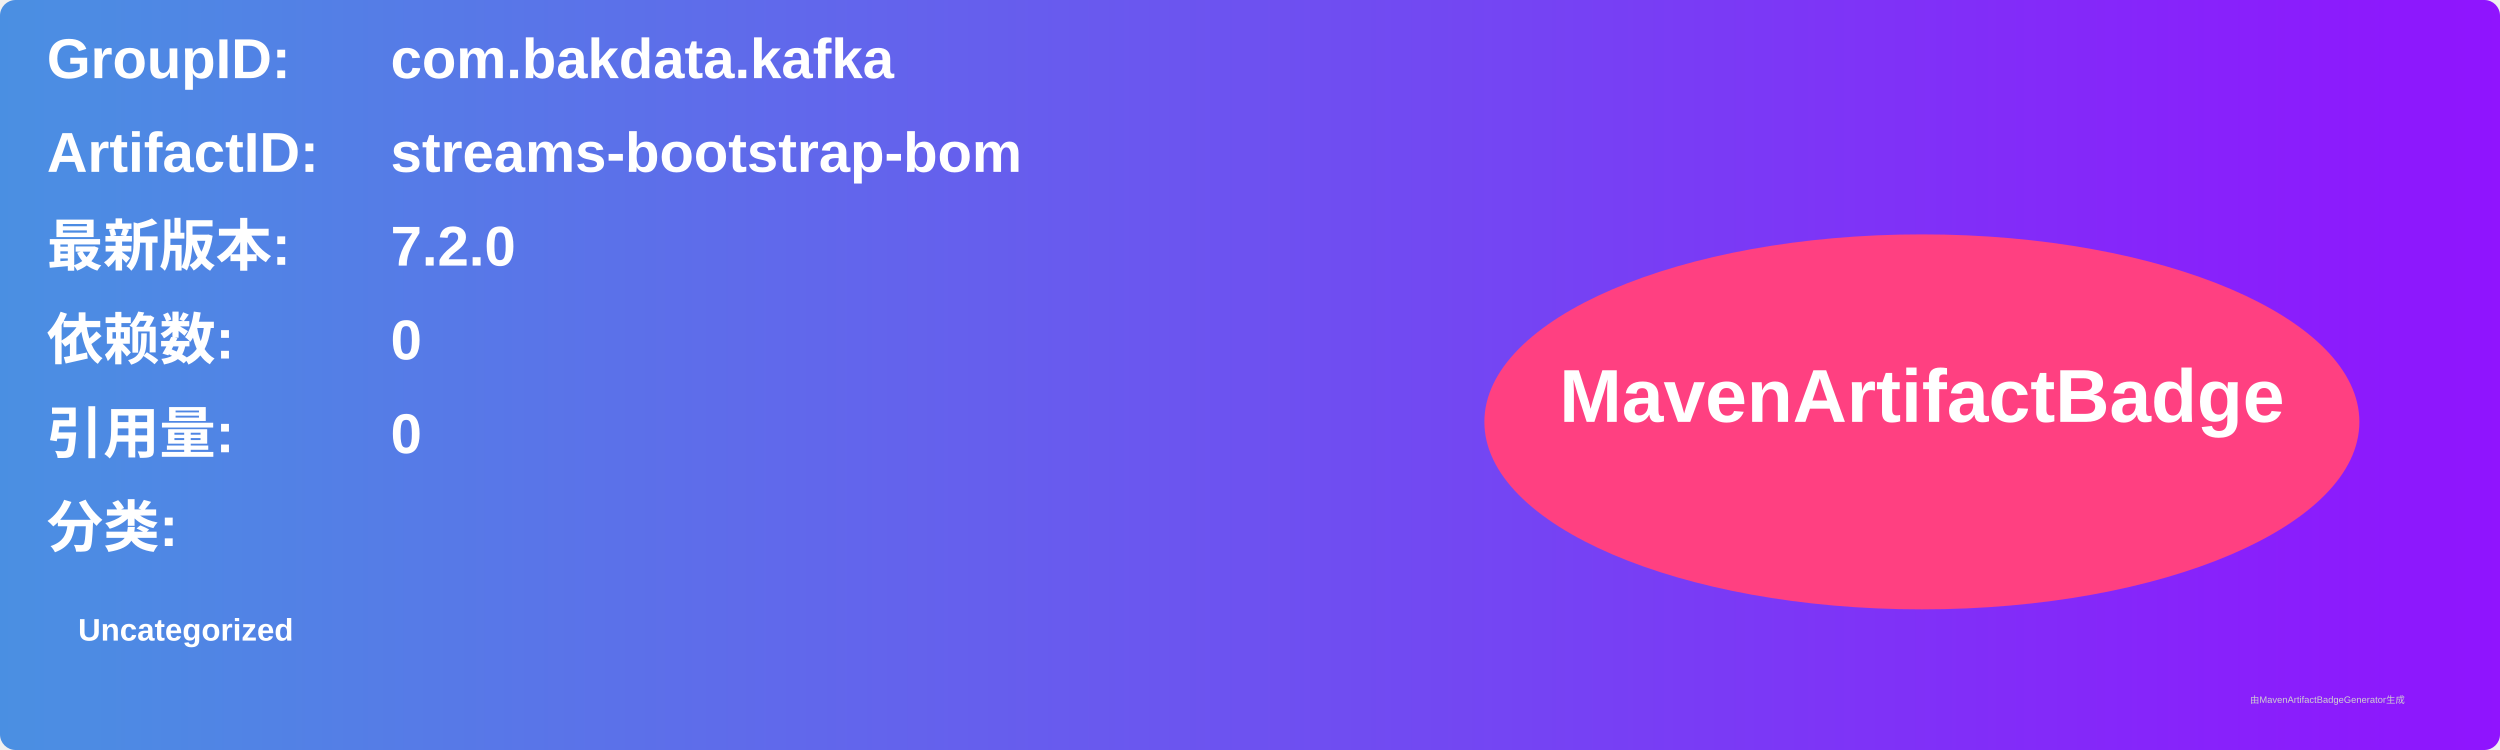
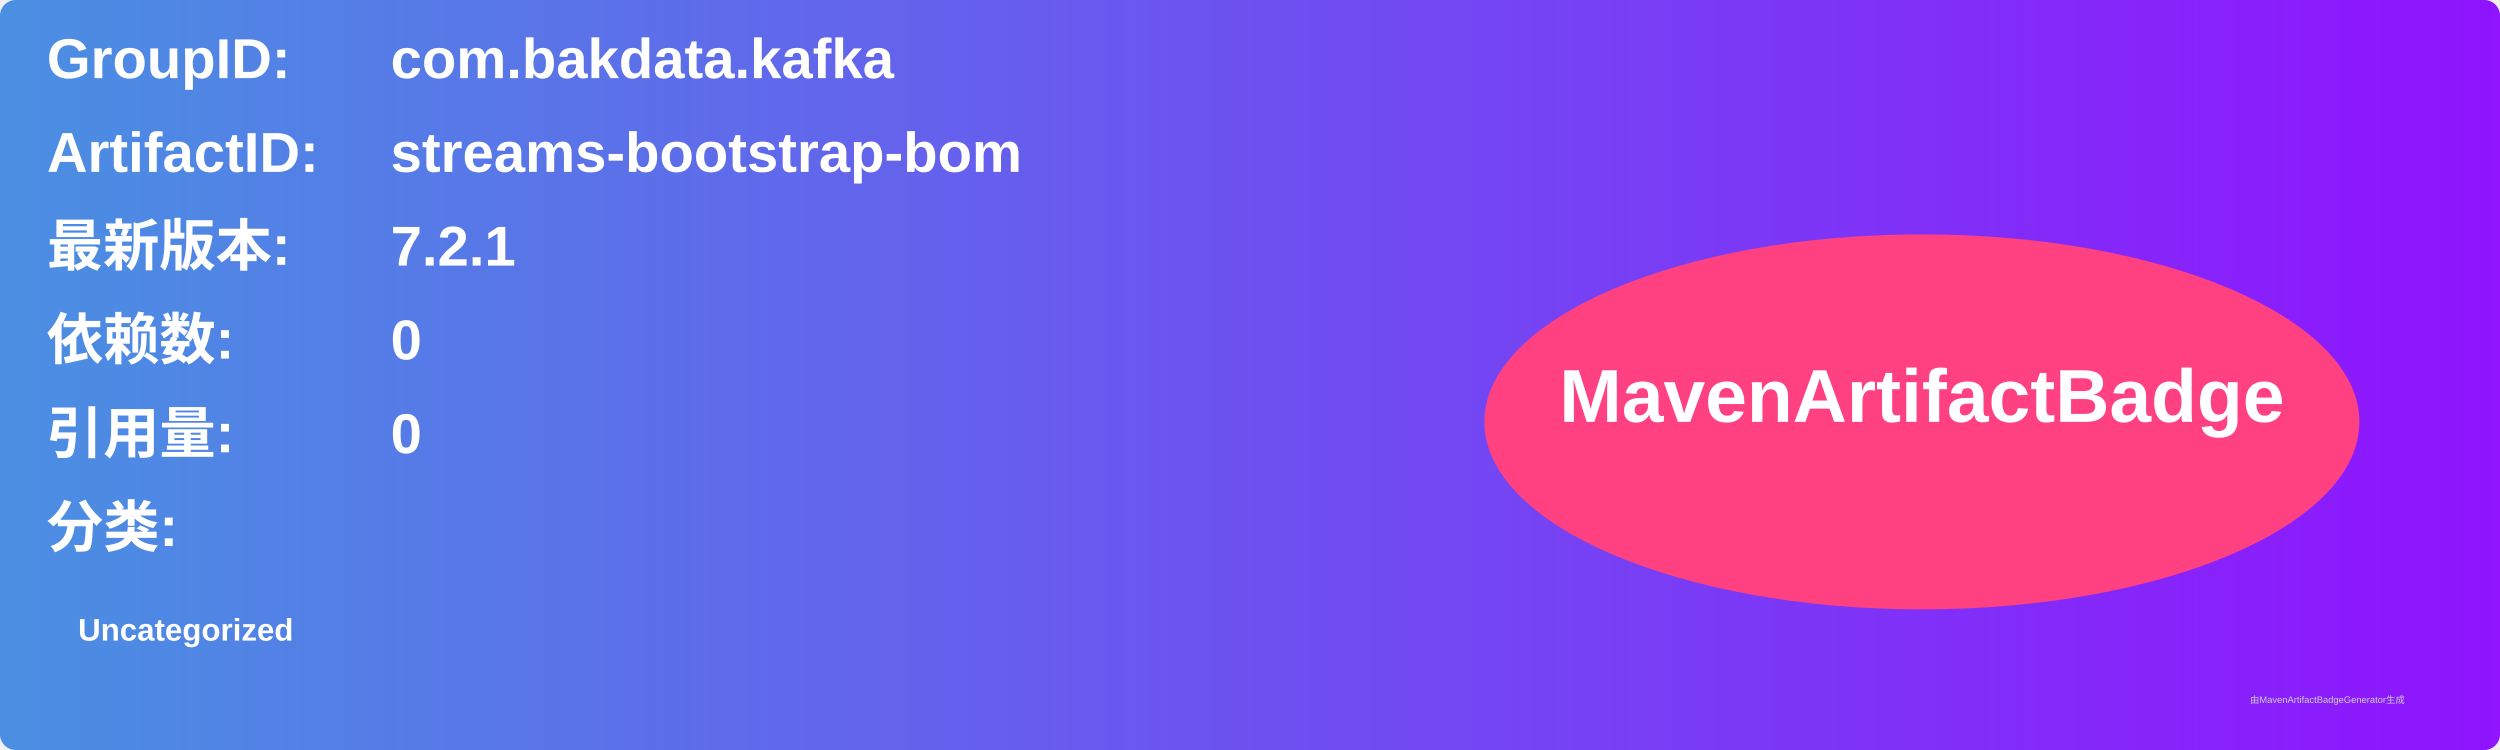
<svg xmlns="http://www.w3.org/2000/svg" width="800" height="240" viewBox="0 0 800 240">
  <linearGradient id="grad" x1="0%" y1="0%" x2="100%" y2="0%">
    <stop offset="0%" stop-color="#4a90e2" />
    <stop offset="100%" stop-color="#9013fe" />
  </linearGradient>
  <rect width="100%" height="100%" rx="5" ry="5" fill="url(#grad)" />
  <g transform="translate(15, 15)">
    <text x="0" y="10" font-family="Arial" font-size="18" fill="white" font-weight="bold" width="260">GroupID:</text>
    <text x="110" y="10" font-family="Arial" font-size="18" fill="white" font-weight="bold" width="460">com.bakdata.kafka</text>
    <text x="0" y="40" font-family="Arial" font-size="18" fill="white" font-weight="bold" width="260">ArtifactID:</text>
    <text x="110" y="40" font-family="Arial" font-size="18" fill="white" font-weight="bold" width="460">streams-bootstrap-bom</text>
    <text x="0" y="70" font-family="Arial" font-size="18" fill="white" font-weight="bold">最新版本:</text>
    <text x="110" y="70" font-family="Arial" font-size="18" fill="white" font-weight="bold">
-       <tspan font-weight="bold">7.2.0</tspan>
+       <tspan font-weight="bold">7.2.1</tspan>
    </text>
    <text x="0" y="100" font-family="Arial" font-size="18" fill="white" font-weight="bold">依赖数: </text>
    <text x="110" y="100" font-family="Arial" font-size="18" fill="white">
      <tspan font-weight="bold">0</tspan>
    </text>
    <text x="0" y="130" font-family="Arial" font-size="18" fill="white" font-weight="bold">引用量: </text>
    <text x="110" y="130" font-family="Arial" font-size="18" fill="white">
      <tspan font-weight="bold">0</tspan>
    </text>
    <text x="0" y="160" font-family="Arial" font-size="18" fill="white" font-weight="bold">分类:</text>
    <text x="10" y="190" font-family="Arial" font-size="10" fill="white">
      <tspan font-weight="bold">Uncategorized</tspan>
    </text>
    <ellipse cx="600" cy="120" rx="140" ry="60" fill="#ff4081" />
    <text x="600" y="120" text-anchor="middle" font-family="Arial" font-size="24" fill="white" font-weight="bold">MavenArtifactBadge</text>
  </g>
  <text x="720" y="225" font-family="Arial" font-size="3" fill="#d0d0d0">由MavenArtifactBadgeGenerator生成</text>
</svg>
